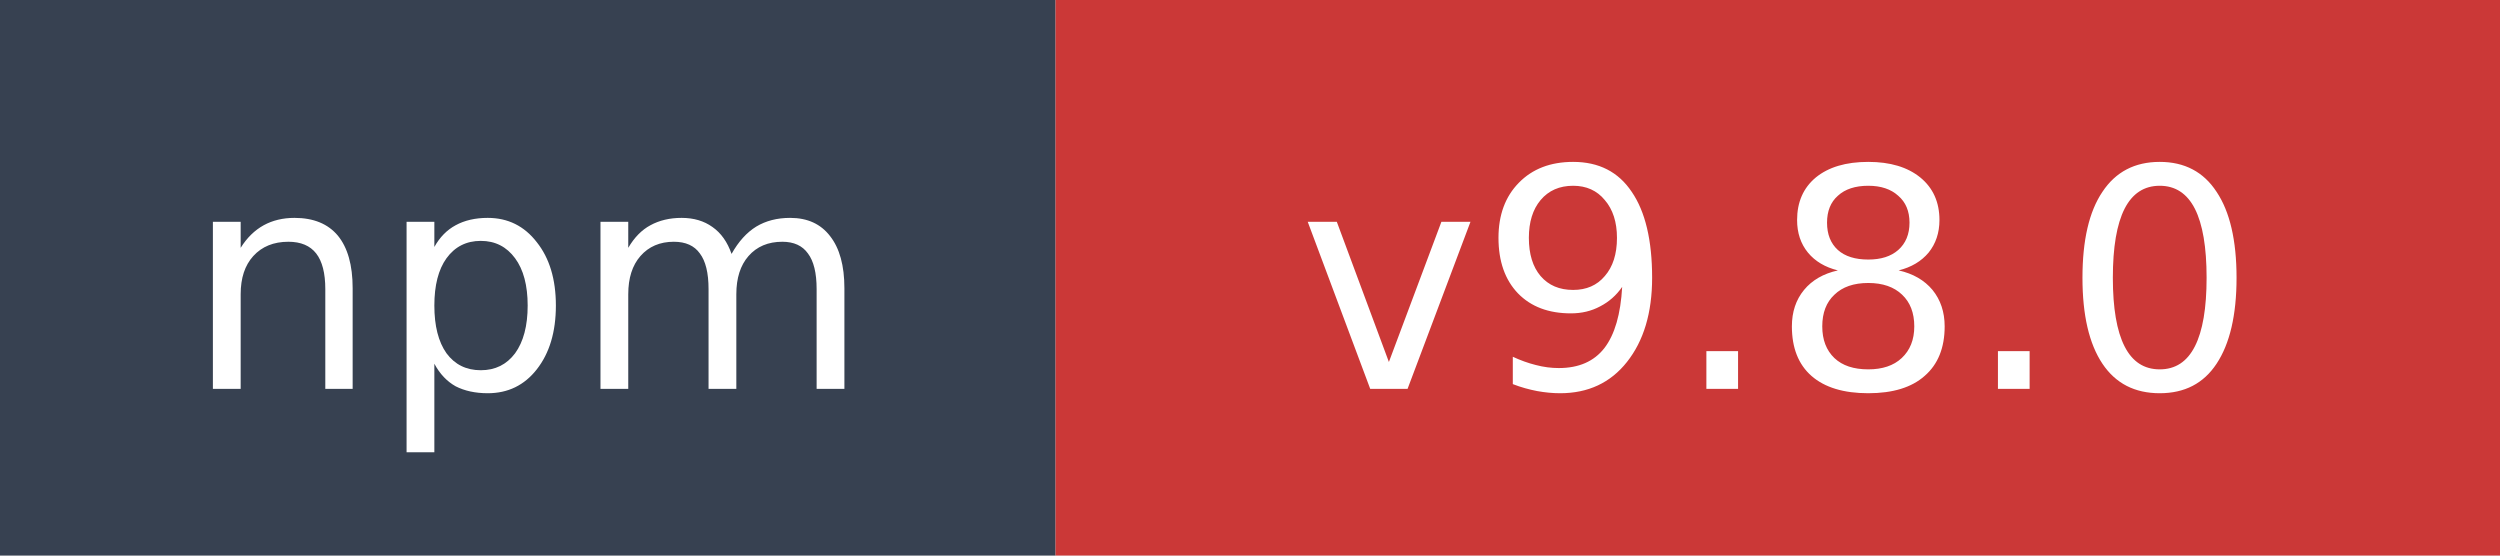
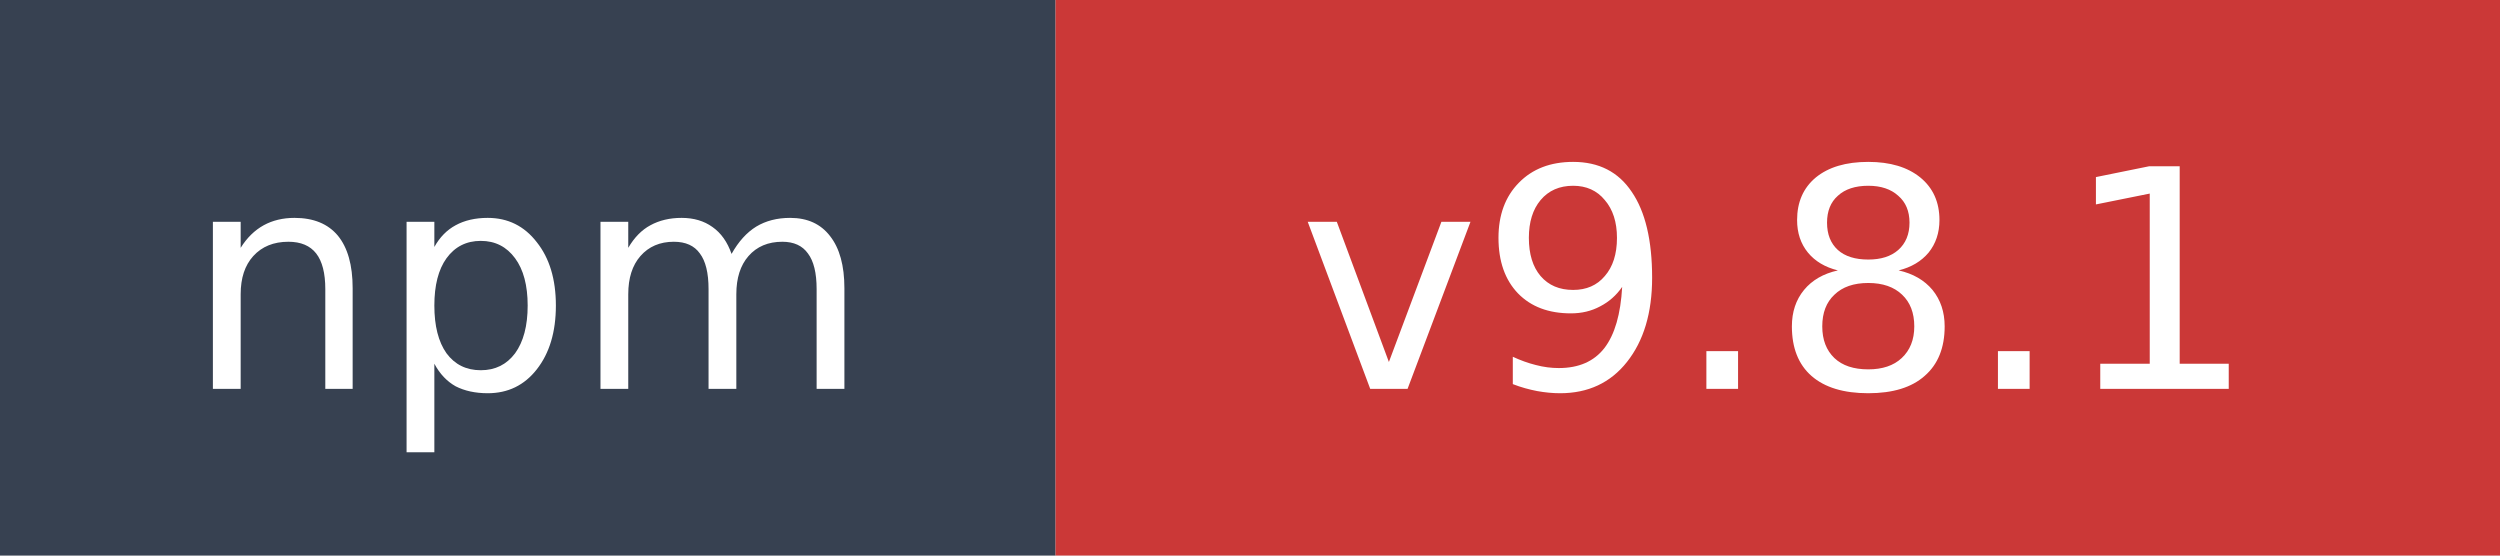
- <svg xmlns="http://www.w3.org/2000/svg" width="90" height="20" role="img" aria-label="npm: v9.8.0">
+ <svg xmlns="http://www.w3.org/2000/svg" width="90" height="20" role="img" aria-label="npm: v9.8.1">
  <rect width="38" height="20" fill="#374151" />
  <rect x="38" width="52" height="20" fill="#cb3837" />
  <text x="19" y="14" fill="#ffffff" font-family="Verdana,Geneva,DejaVu Sans,sans-serif" font-size="11" text-anchor="middle">npm</text>
-   <text x="64" y="14" fill="#ffffff" font-family="Verdana,Geneva,DejaVu Sans,sans-serif" font-size="11" text-anchor="middle">v9.8.0</text>
+   <text x="64" y="14" fill="#ffffff" font-family="Verdana,Geneva,DejaVu Sans,sans-serif" font-size="11" text-anchor="middle">v9.8.1</text>
</svg>
